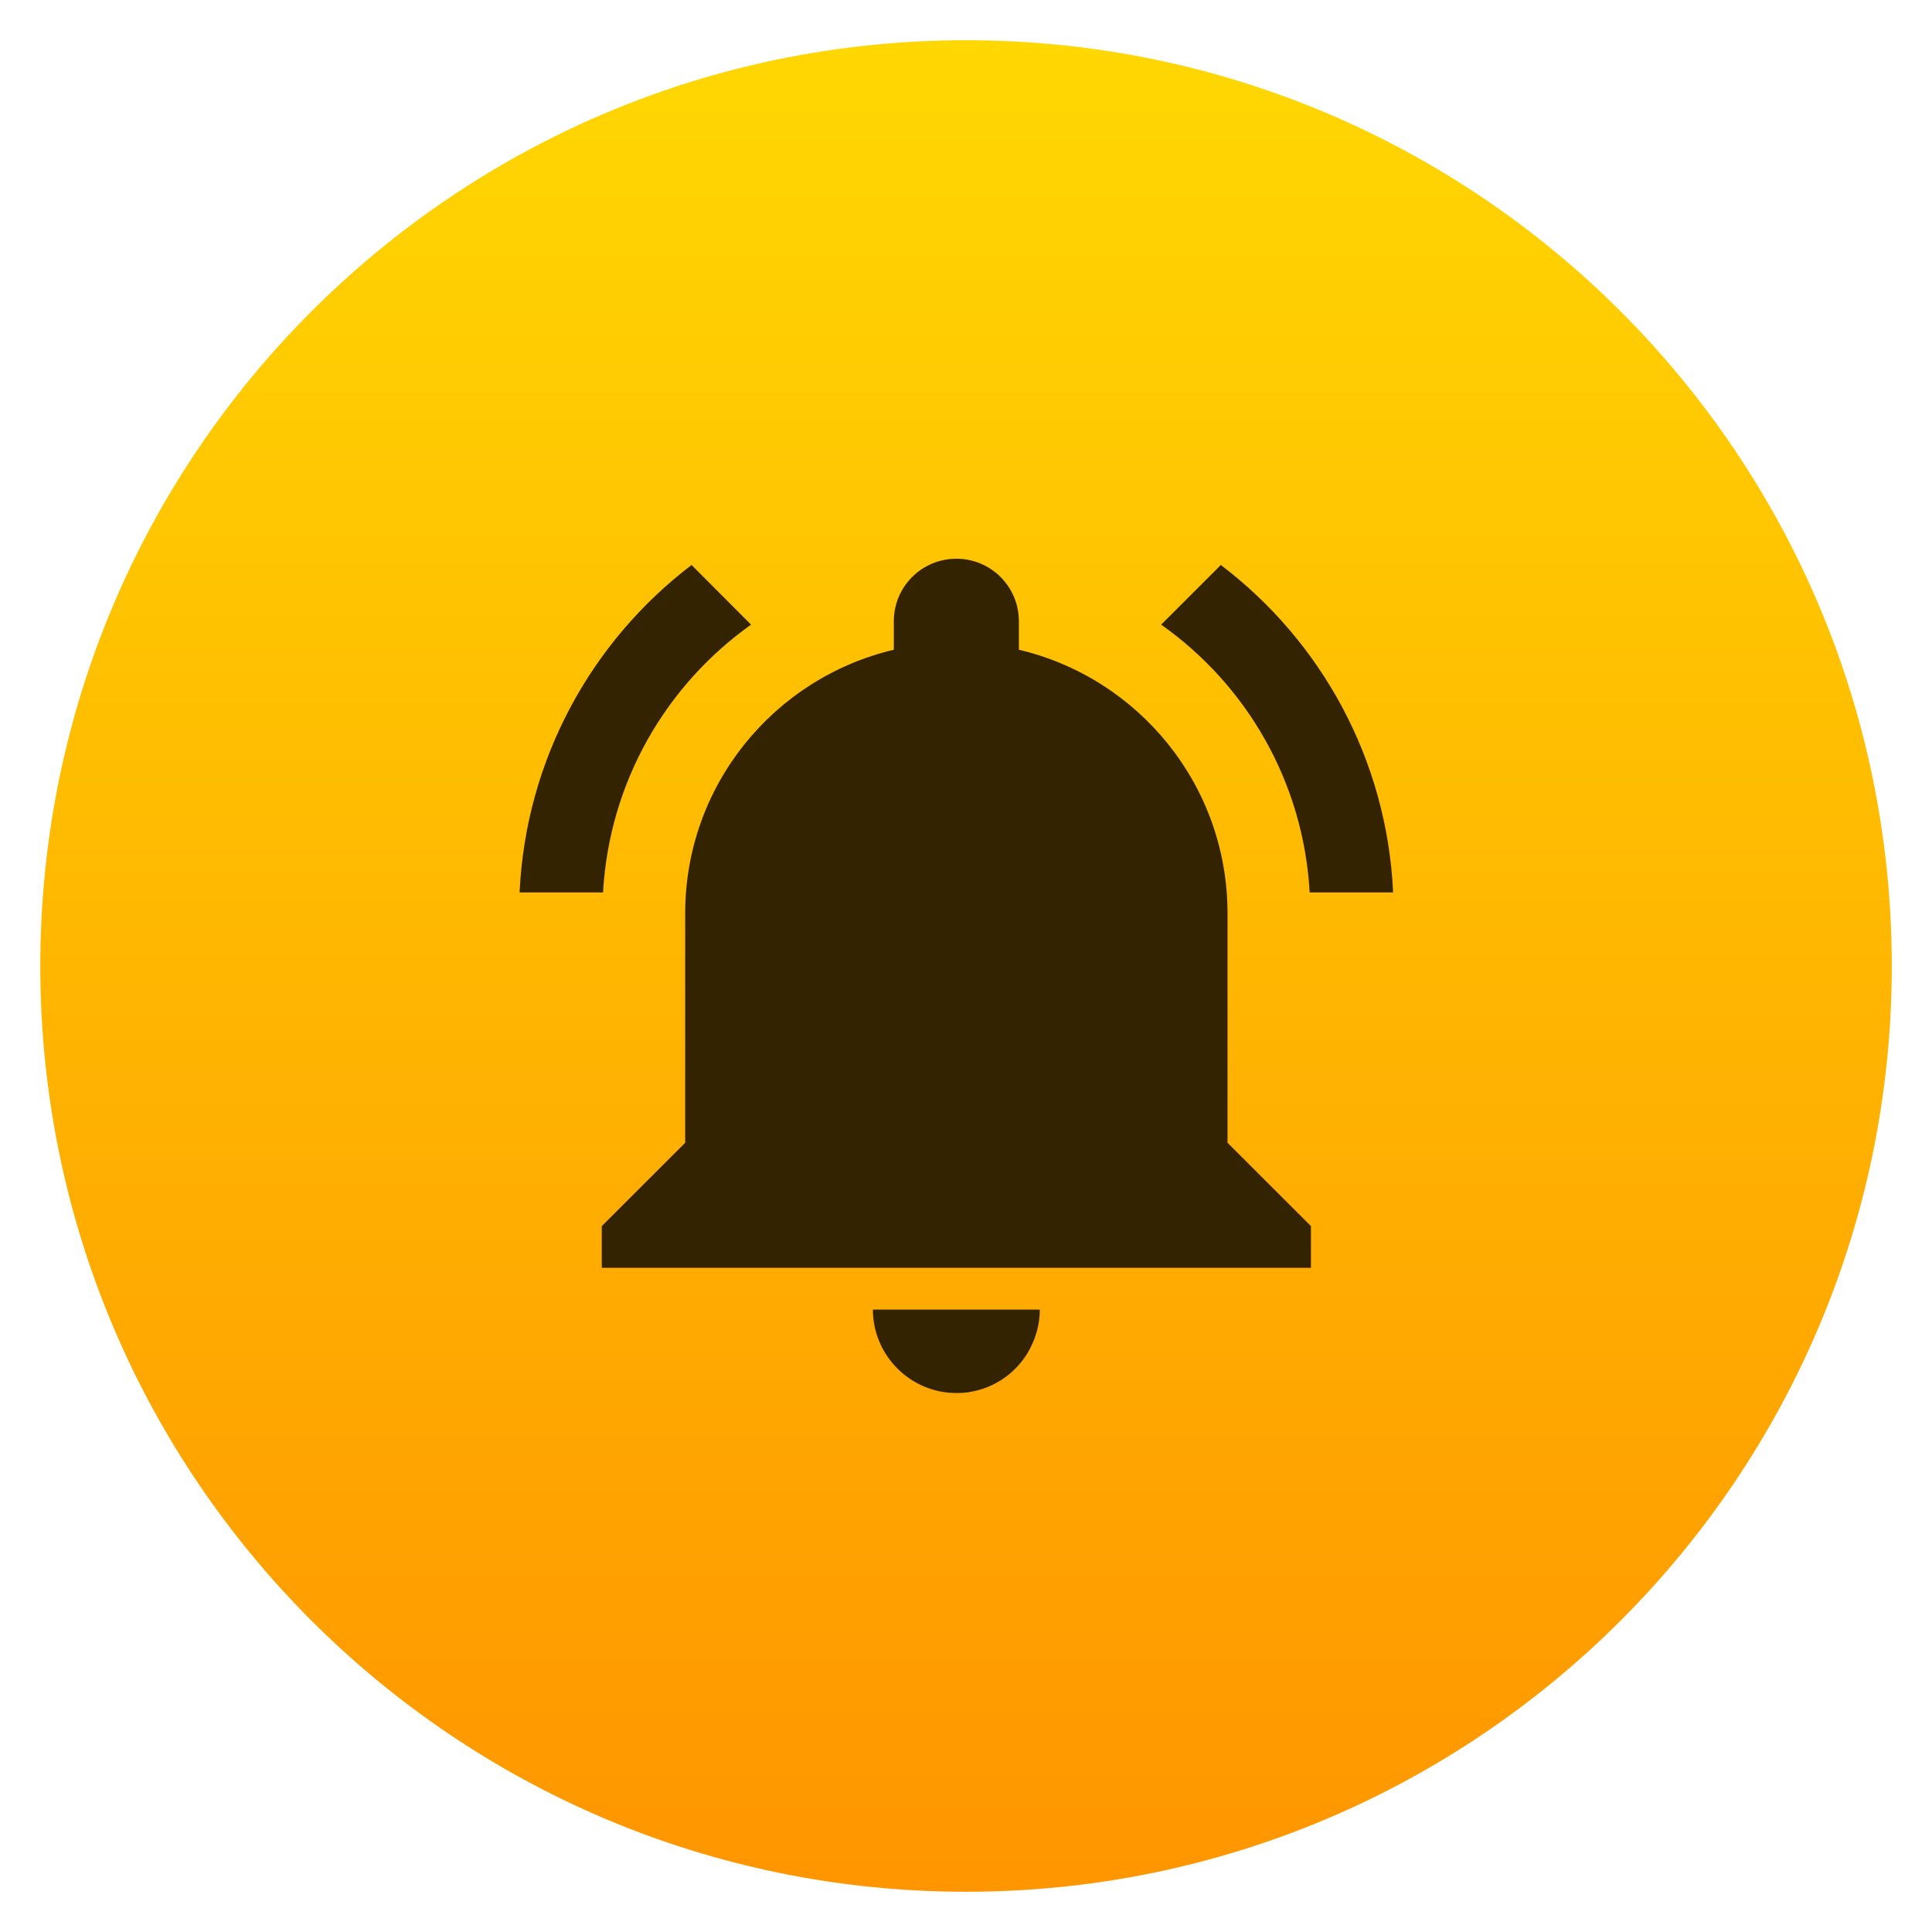
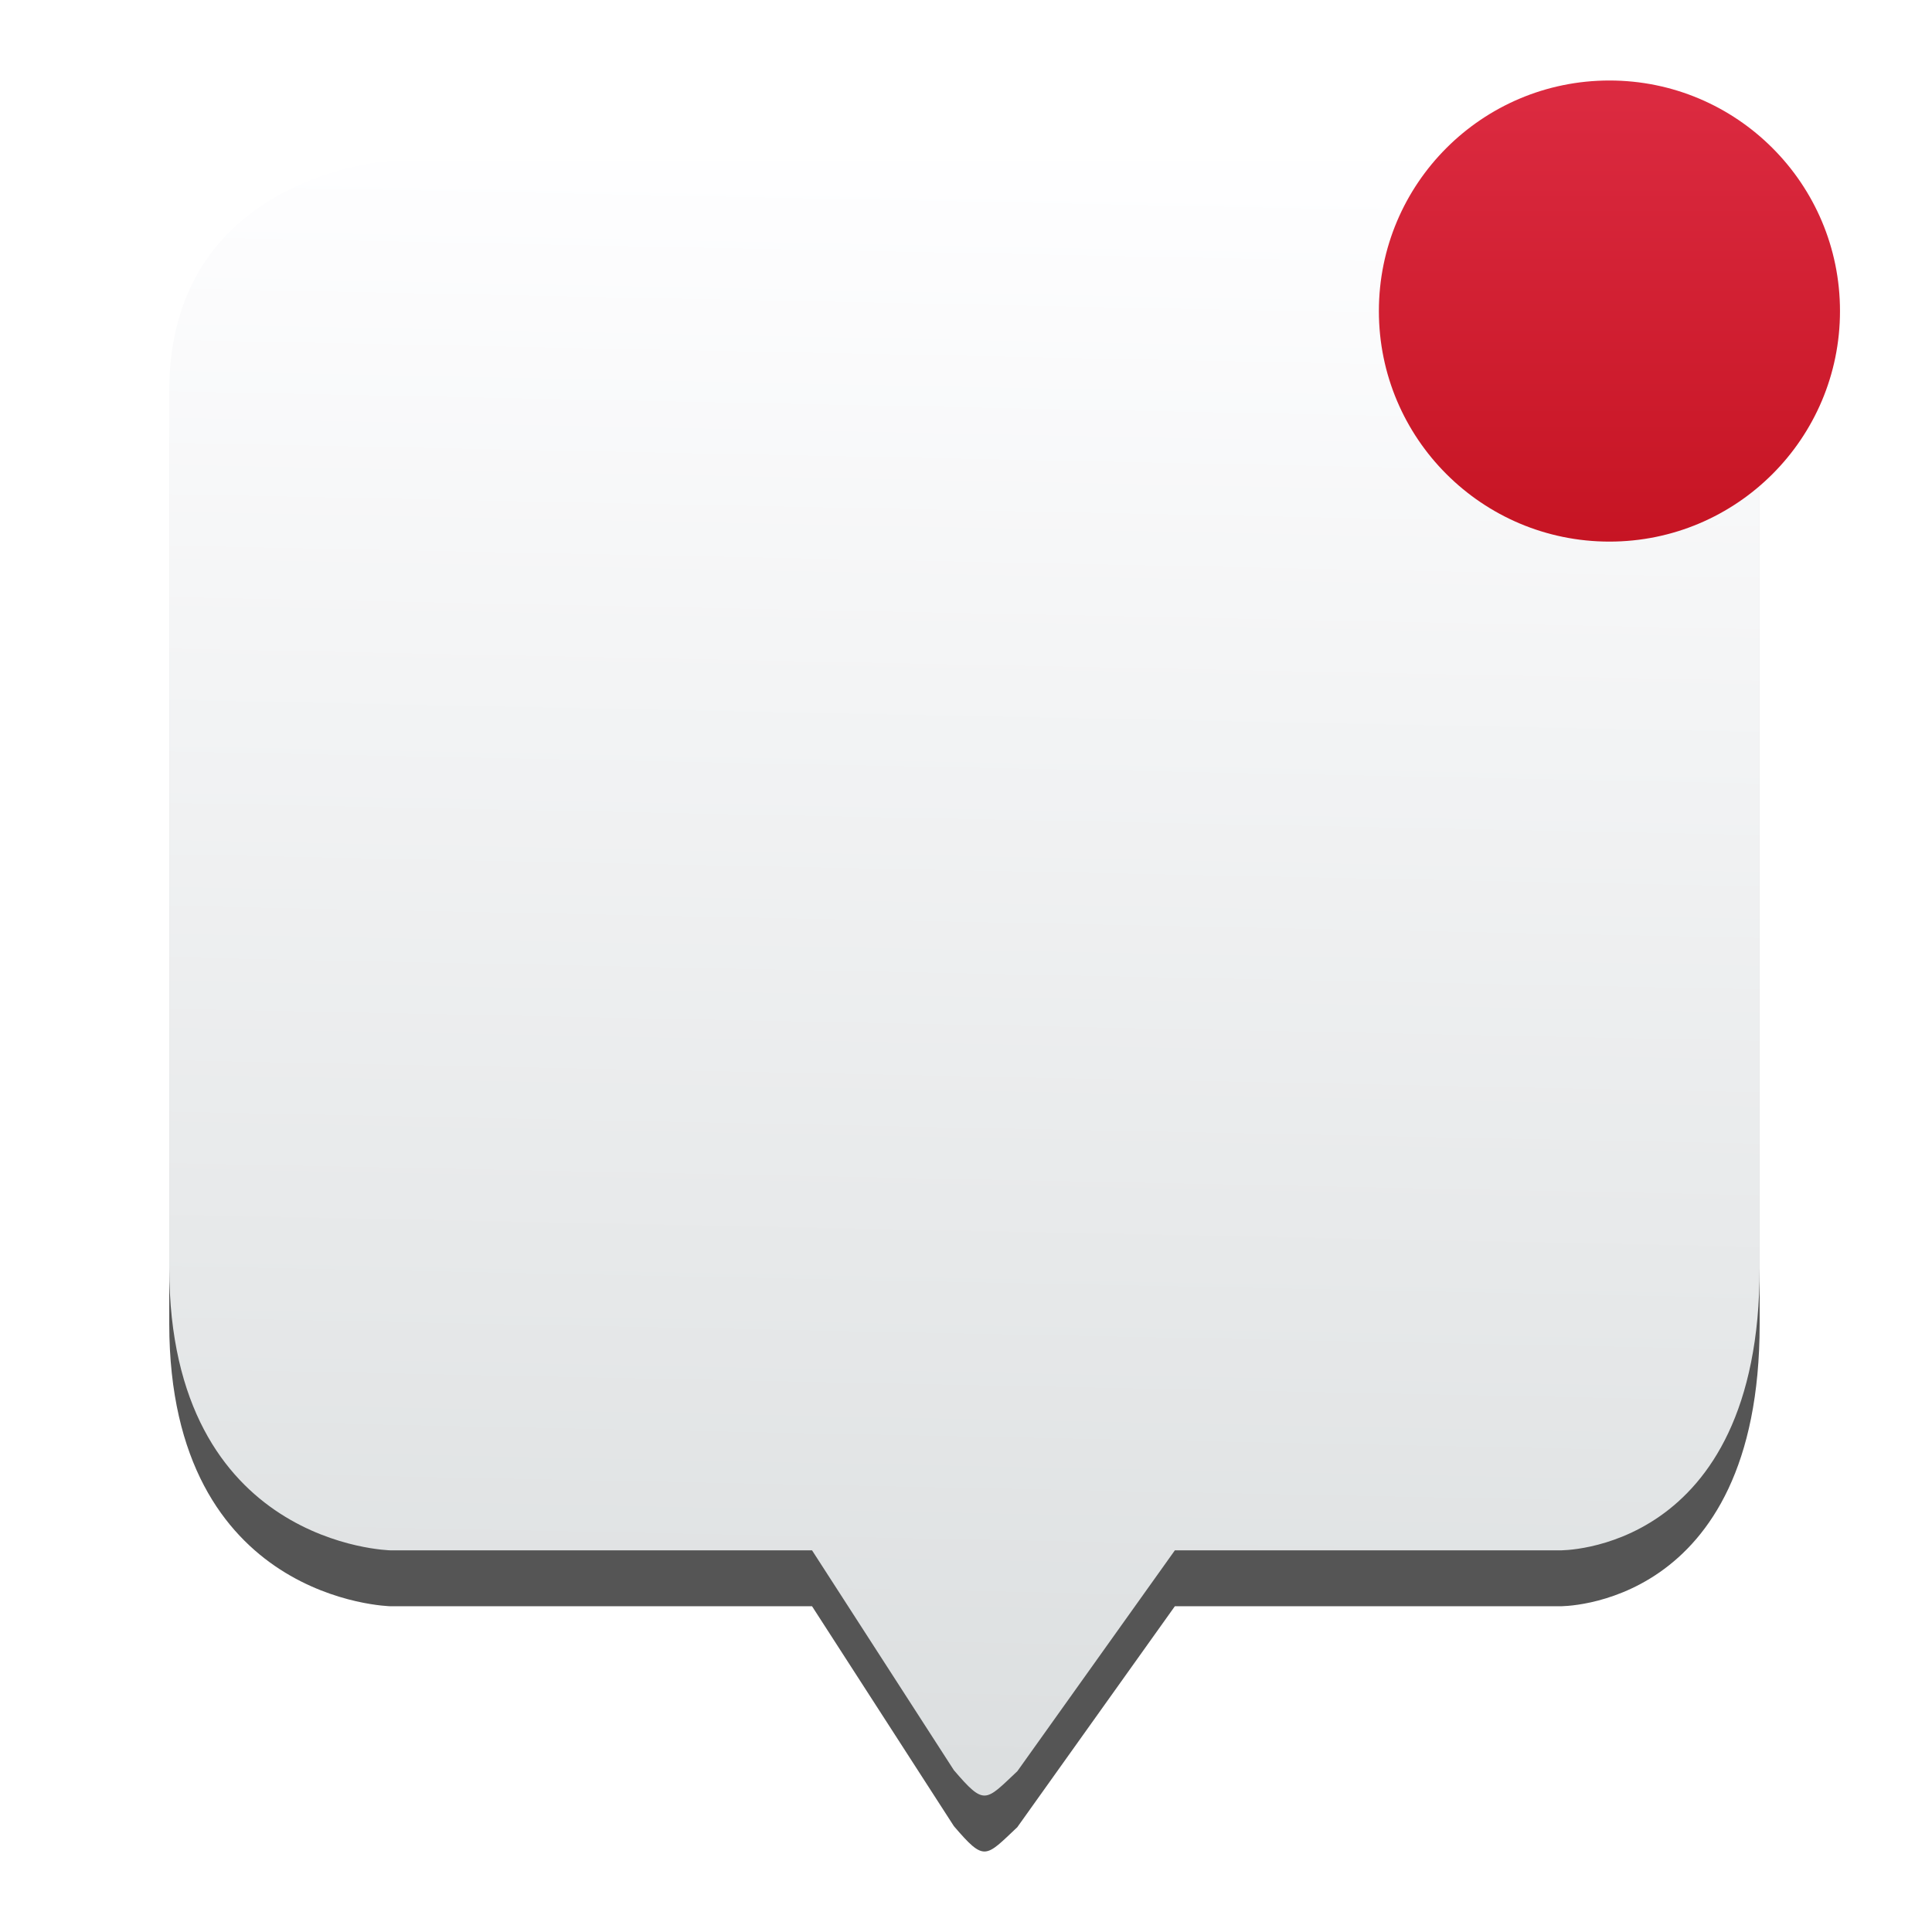
<svg xmlns="http://www.w3.org/2000/svg" height="48" width="48">
-   <linearGradient gradientUnits="userSpaceOnUse" x1="0" x2="47" y1="23.5" y2="23.5">
-     <stop offset="0" stop-color="#a9a3d4" />
-     <stop offset=".47" stop-color="#87baff" />
-     <stop offset="1" stop-color="#89ec85" />
+   <linearGradient id="a" gradientUnits="userSpaceOnUse" x1="23.351" x2="24.15" y1="43.98" y2="4.375">
+     <stop offset="0" stop-color="#dcdfe0" />
+     <stop offset="1" stop-color="#fefeff" />
  </linearGradient>
-   <linearGradient id="a" gradientUnits="userSpaceOnUse" x1="220.538" x2="220.538" y1="502.543" y2="82.95">
-     <stop offset="0" stop-color="#e8d800" />
-     <stop offset="1" stop-color="#feff68" />
+   <linearGradient id="b" gradientUnits="userSpaceOnUse" spreadMethod="pad" x1="41.895" x2="41.895" y1="13.456" y2="2">
+     <stop offset="0" stop-color="#c61423" />
+     <stop offset="1" stop-color="#dc2b41" />
  </linearGradient>
-   <linearGradient id="b" gradientUnits="userSpaceOnUse" x1="401.571" x2="401.571" y1="546.798" y2="517.798">
-     <stop offset="0" stop-color="#ff9300" />
-     <stop offset="1" stop-color="#ffd702" />
-   </linearGradient>
-   <g fill="url(#a)" stroke-width="1.317" transform="matrix(.04132691 0 0 .04132691 12.90898 13.39409)">
-     <rect fill="url(#b)" height="28" ry="14" transform="matrix(39.75272 0 0 39.75272 -15655.434 -20883.783)" width="28" x="386.572" y="517.798" />
-     <path d="m139.165 51.421-35.776-35.864c-59.976 45.645-99.647 116.628-103.389 196.845h50.174c3.742-66.41 37.877-124.636 88.991-160.981zm335.814 160.981h50.174c-3.742-80.217-43.413-151.2-103.586-196.845l-35.863 35.864c51.398 36.345 85.533 94.571 89.275 160.981zm-49.387 12.582c0-77-53.391-141.463-125.424-158.487v-17.089c0-20.787-16.761-37.614-37.592-37.614s-37.592 16.827-37.592 37.614v17.089c-72.033 17.024-125.424 81.508-125.424 158.487v137.918l-50.152 50.108v25.076h426.336v-25.076l-50.152-50.108zm-163.016 288.374c3.523 0 6.761-.219 10.065-1.007 16.236-3.238 29.824-14.529 36.06-29.627 2.516-5.952 4.048-12.494 4.048-19.54h-100.347c0 27.593 22.582 50.174 50.174 50.174z" fill="#342300" />
-   </g>
+   <path d="m25.278 45.391 3.911-5.484h9.561s4.968.082 4.968-7.006v-22.293c-.313-4.851-4.713-5.223-4.713-5.223h-29.299s-5.423.318-5.501 5.606v21.91c.009 6.902 5.501 7.006 5.501 7.006h10.469l3.524 5.463c.767.894.778.777 1.58.022z" fill-opacity=".667" fill-rule="evenodd" stroke-width=".955" />
+   <path d="m25.278 44.002 3.911-5.484h9.561s4.968.082 4.968-7.006v-22.293c-.313-4.851-4.713-5.223-4.713-5.223h-29.299s-5.423.318-5.501 5.606v21.91c.009 6.902 5.501 7.006 5.501 7.006h10.469l3.524 5.462c.767.894.778.777 1.58.022z" fill="url(#a)" fill-rule="evenodd" stroke-width=".955" />
+   <circle cx="39.986" cy="7.728" fill="url(#b)" r="5.728" stroke-width="1.909" />
</svg>
